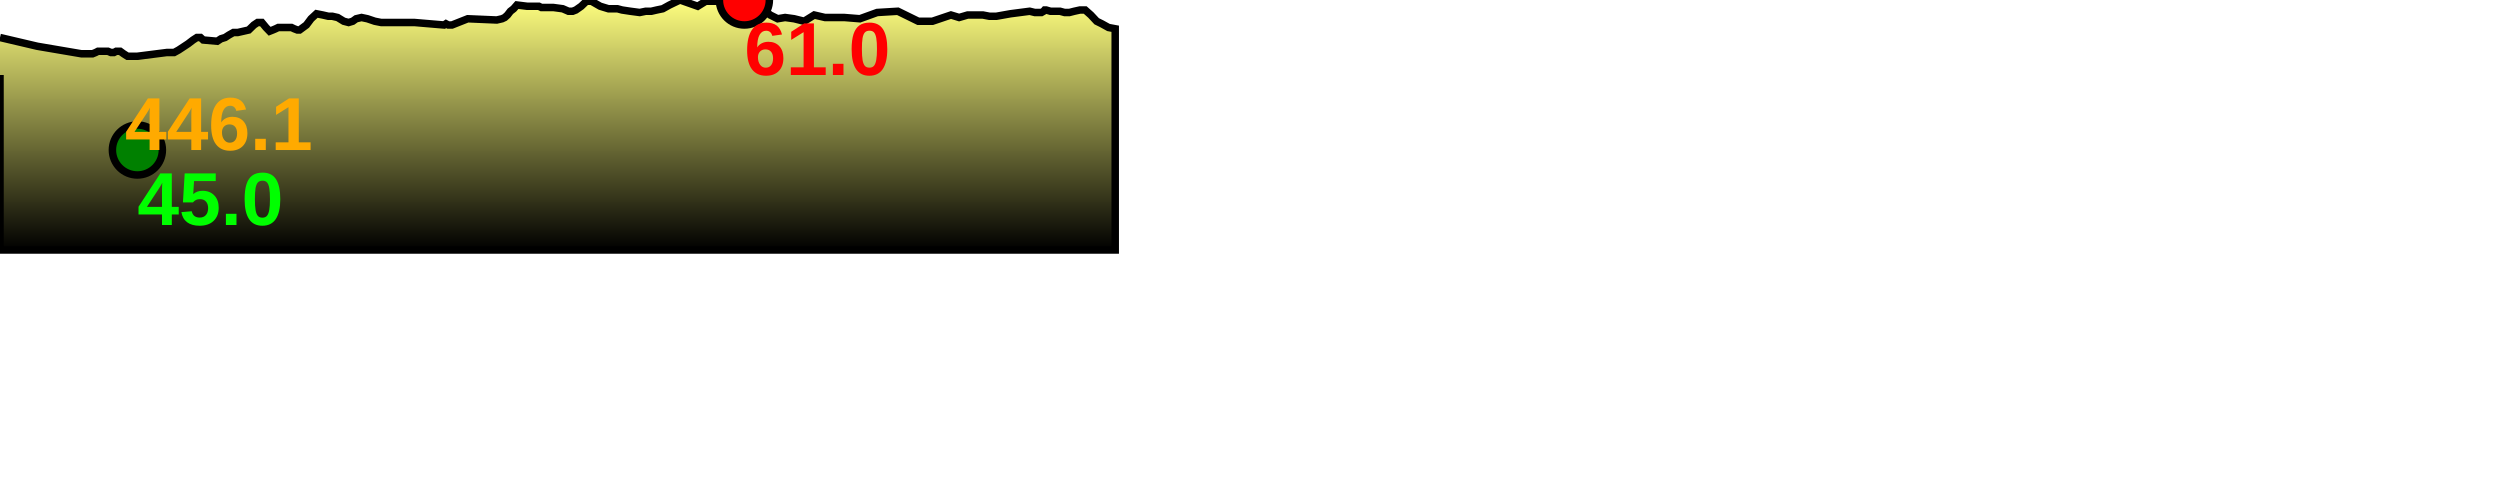
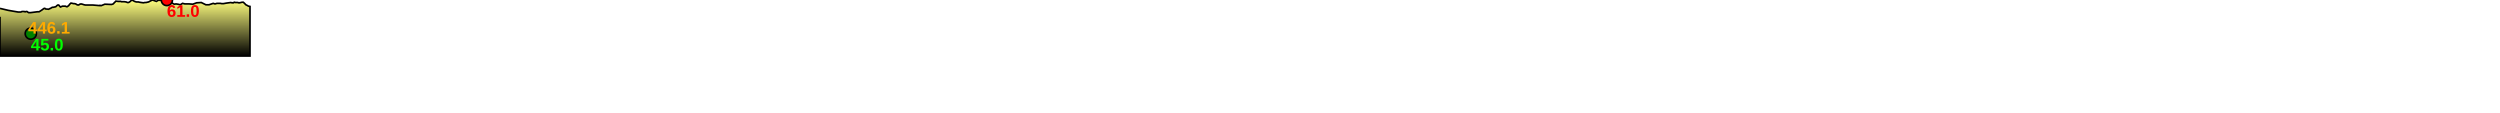
- <svg xmlns="http://www.w3.org/2000/svg" baseProfile="full" height="200px" version="1.1" width="1000px">
+ <svg xmlns="http://www.w3.org/2000/svg" baseProfile="full" height="200px" version="1.1" width="4460.853px">
  <defs>
    <linearGradient id="my-gradient" x1="0" x2="0" y1="0" y2="1">
      <stop offset="0.0" stop-color="#ffff7f" stop-opacity="1" />
      <stop offset="0.2" stop-color="#cccc66" stop-opacity="1" />
      <stop offset="1.0" stop-color="#000000" stop-opacity="1" />
    </linearGradient>
  </defs>
  <path d="M 0 15.0 L 0.0 15.0 L 14.912 18.5 L 32.51 21.5 L 34.252 21.5 L 35.766 21.5 L 37.049 21.5 L 38.265 21.0 L 39.219 20.5 L 43.166 20.5 L 44.347 21.0 L 45.584 21.0 L 46.511 20.5 L 48.053 20.5 L 49.43 21.5 L 50.998 22.5 L 52.676 22.5 L 54.957 22.5 L 66.733 21.0 L 68.421 21.0 L 69.654 21.0 L 71.472 20.0 L 75.256 17.5 L 77.212 16.0 L 78.764 15.0 L 80.201 15.0 L 81.303 16.0 L 86.881 16.5 L 88.416 15.5 L 90.046 15.0 L 91.585 14.0 L 93.368 13.0 L 95.092 13.0 L 99.493 12.0 L 101.55 10.0 L 103.044 9.0 L 104.749 9.0 L 106.402 11.0 L 107.851 12.5 L 109.11 12.0 L 110.278 11.5 L 111.307 11.0 L 116.614 11.0 L 117.651 11.5 L 118.949 12.0 L 119.836 12.0 L 121.199 11.0 L 122.554 10.0 L 124.432 7.5 L 126.595 5.5 L 129.131 6.0 L 131.304 6.5 L 132.88 6.5 L 135.06 7.0 L 137.509 8.5 L 139.438 9.0 L 141.084 8.5 L 142.465 7.5 L 144.618 7.0 L 146.97 7.5 L 149.928 8.5 L 152.474 9.0 L 163.861 9.0 L 164.484 9.0 L 165.796 9.0 L 177.62 10.0 L 178.384 9.5 L 179.308 10.0 L 180.136 10.0 L 180.792 10.0 L 187.1 7.5 L 198.709 8.0 L 200.846 7.5 L 201.908 7.0 L 203.004 6.0 L 204.16 4.5 L 205.449 3.5 L 206.762 2.0 L 210.821 2.5 L 211.408 2.5 L 211.932 2.5 L 212.519 2.5 L 213.225 2.5 L 213.96 2.5 L 214.649 2.5 L 215.544 2.5 L 216.549 3.0 L 221.366 3.0 L 225.094 3.5 L 227.388 4.5 L 229.069 4.5 L 230.349 4.0 L 232.495 2.5 L 234.566 0.5 L 236.609 0.5 L 240.09 2.5 L 243.364 3.5 L 245.832 3.5 L 246.97 3.5 L 248.815 4.0 L 252.116 4.5 L 255.882 5.0 L 258.313 4.5 L 260.534 4.5 L 262.693 4.0 L 265.107 3.5 L 267.82 2.0 L 269.893 1.0 L 272.005 0.0 L 279.079 2.5 L 282.306 0.5 L 283.689 0.5 L 285.059 0.5 L 286.577 0.5 L 288.302 0.5 L 290.342 0.5 L 292.243 1.0 L 294.122 1.5 L 296.022 0.5 L 297.757 0.0 L 299.225 0.5 L 300.419 1.5 L 301.863 1.5 L 303.007 2.0 L 304.235 2.5 L 305.583 4.0 L 308.076 6.0 L 311.069 7.5 L 314.044 7.0 L 317.652 7.5 L 321.667 8.5 L 325.695 6.0 L 329.999 7.0 L 333.886 7.0 L 337.742 7.0 L 343.954 7.5 L 350.859 5.0 L 359.141 4.5 L 367.298 8.5 L 372.978 8.5 L 380.382 6.0 L 382.032 6.5 L 383.641 7.0 L 385.365 6.5 L 387.063 6.0 L 390.193 6.0 L 393.16 6.0 L 395.743 6.5 L 398.57 6.5 L 404.19 5.5 L 411.877 4.5 L 413.927 5.0 L 415.321 5.0 L 416.578 5.0 L 417.451 4.5 L 417.876 4.0 L 418.468 4.0 L 420.173 4.5 L 421.376 4.5 L 422.207 4.5 L 422.976 4.5 L 423.996 4.5 L 425.832 5.0 L 427.754 5.0 L 429.709 4.5 L 431.971 4.0 L 434.077 4.0 L 436.333 6.0 L 438.668 8.5 L 440.697 9.5 L 443.408 11.0 L 446.085 11.5 L 446.085 100 L 0.0 100 L 0.0 30.0" fill="url(#my-gradient)" stroke="black" stroke-width="3" />
  <circle cx="297.757" cy="0" fill="red" r="10" stroke="black" stroke-width="3" />
  <circle cx="54.957" cy="60" fill="green" r="10" stroke="black" stroke-width="3" />
  <text fill="#ffaa00" font-family="Arial" font-size="30px" font-weight="bold" stroke="none" x="50" y="60">446.1</text>
  <text fill="#ff0000" font-family="Arial" font-size="30px" font-weight="bold" stroke="none" x="297.757" y="30">61.0</text>
  <text fill="#00ff00" font-family="Arial" font-size="30px" font-weight="bold" stroke="none" x="54.957" y="90">45.0</text>
</svg>
